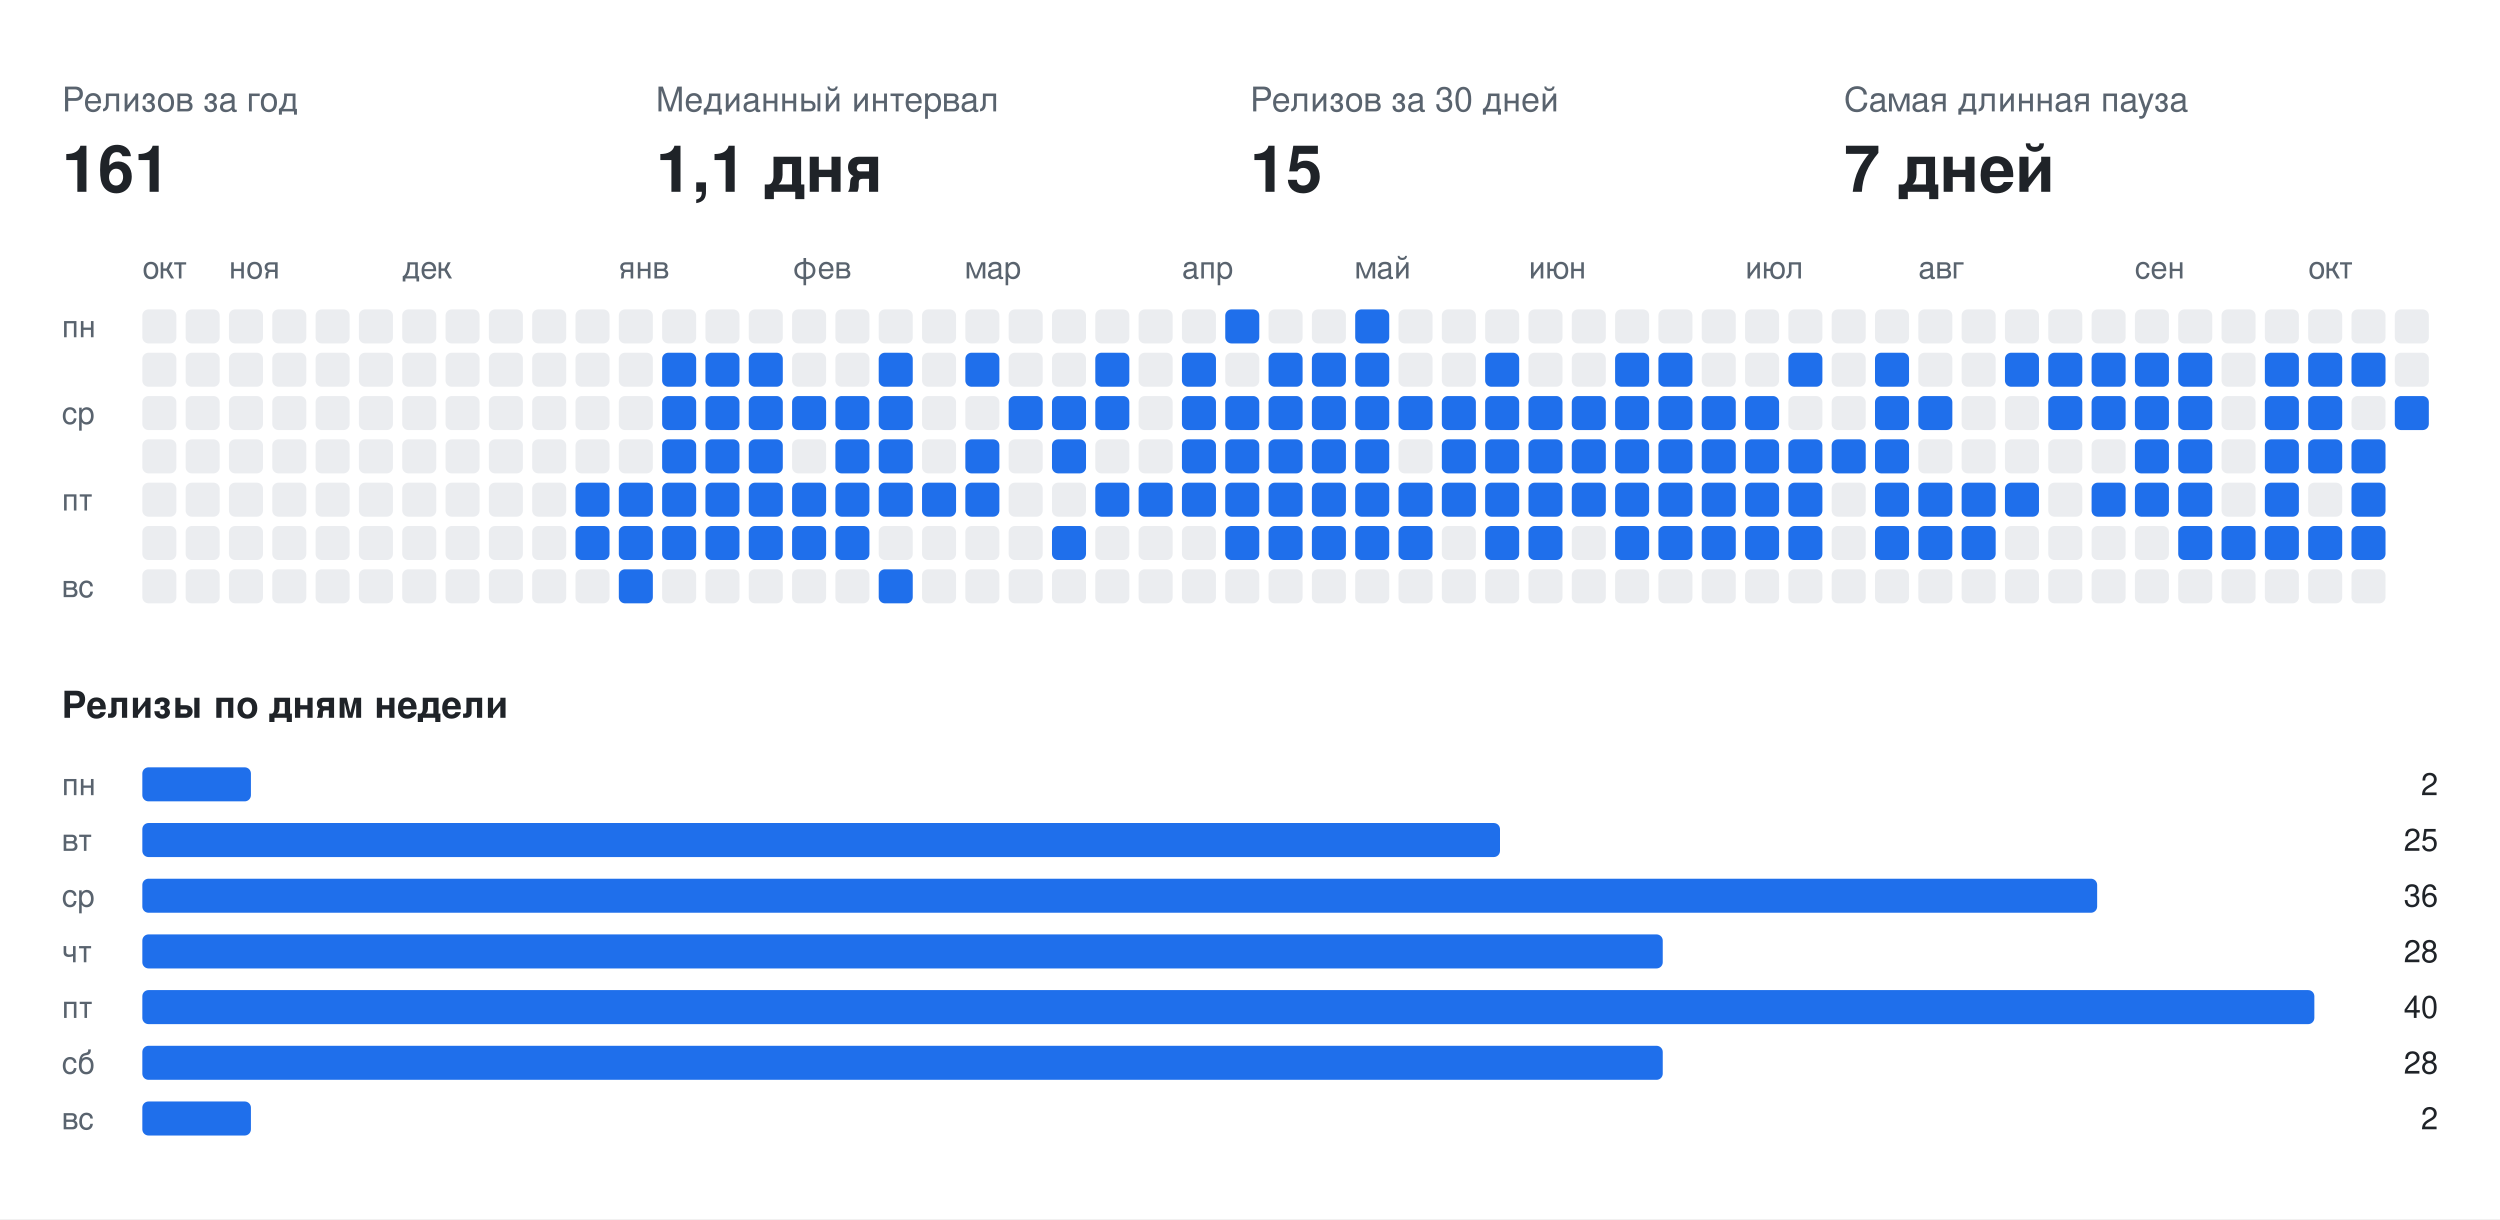
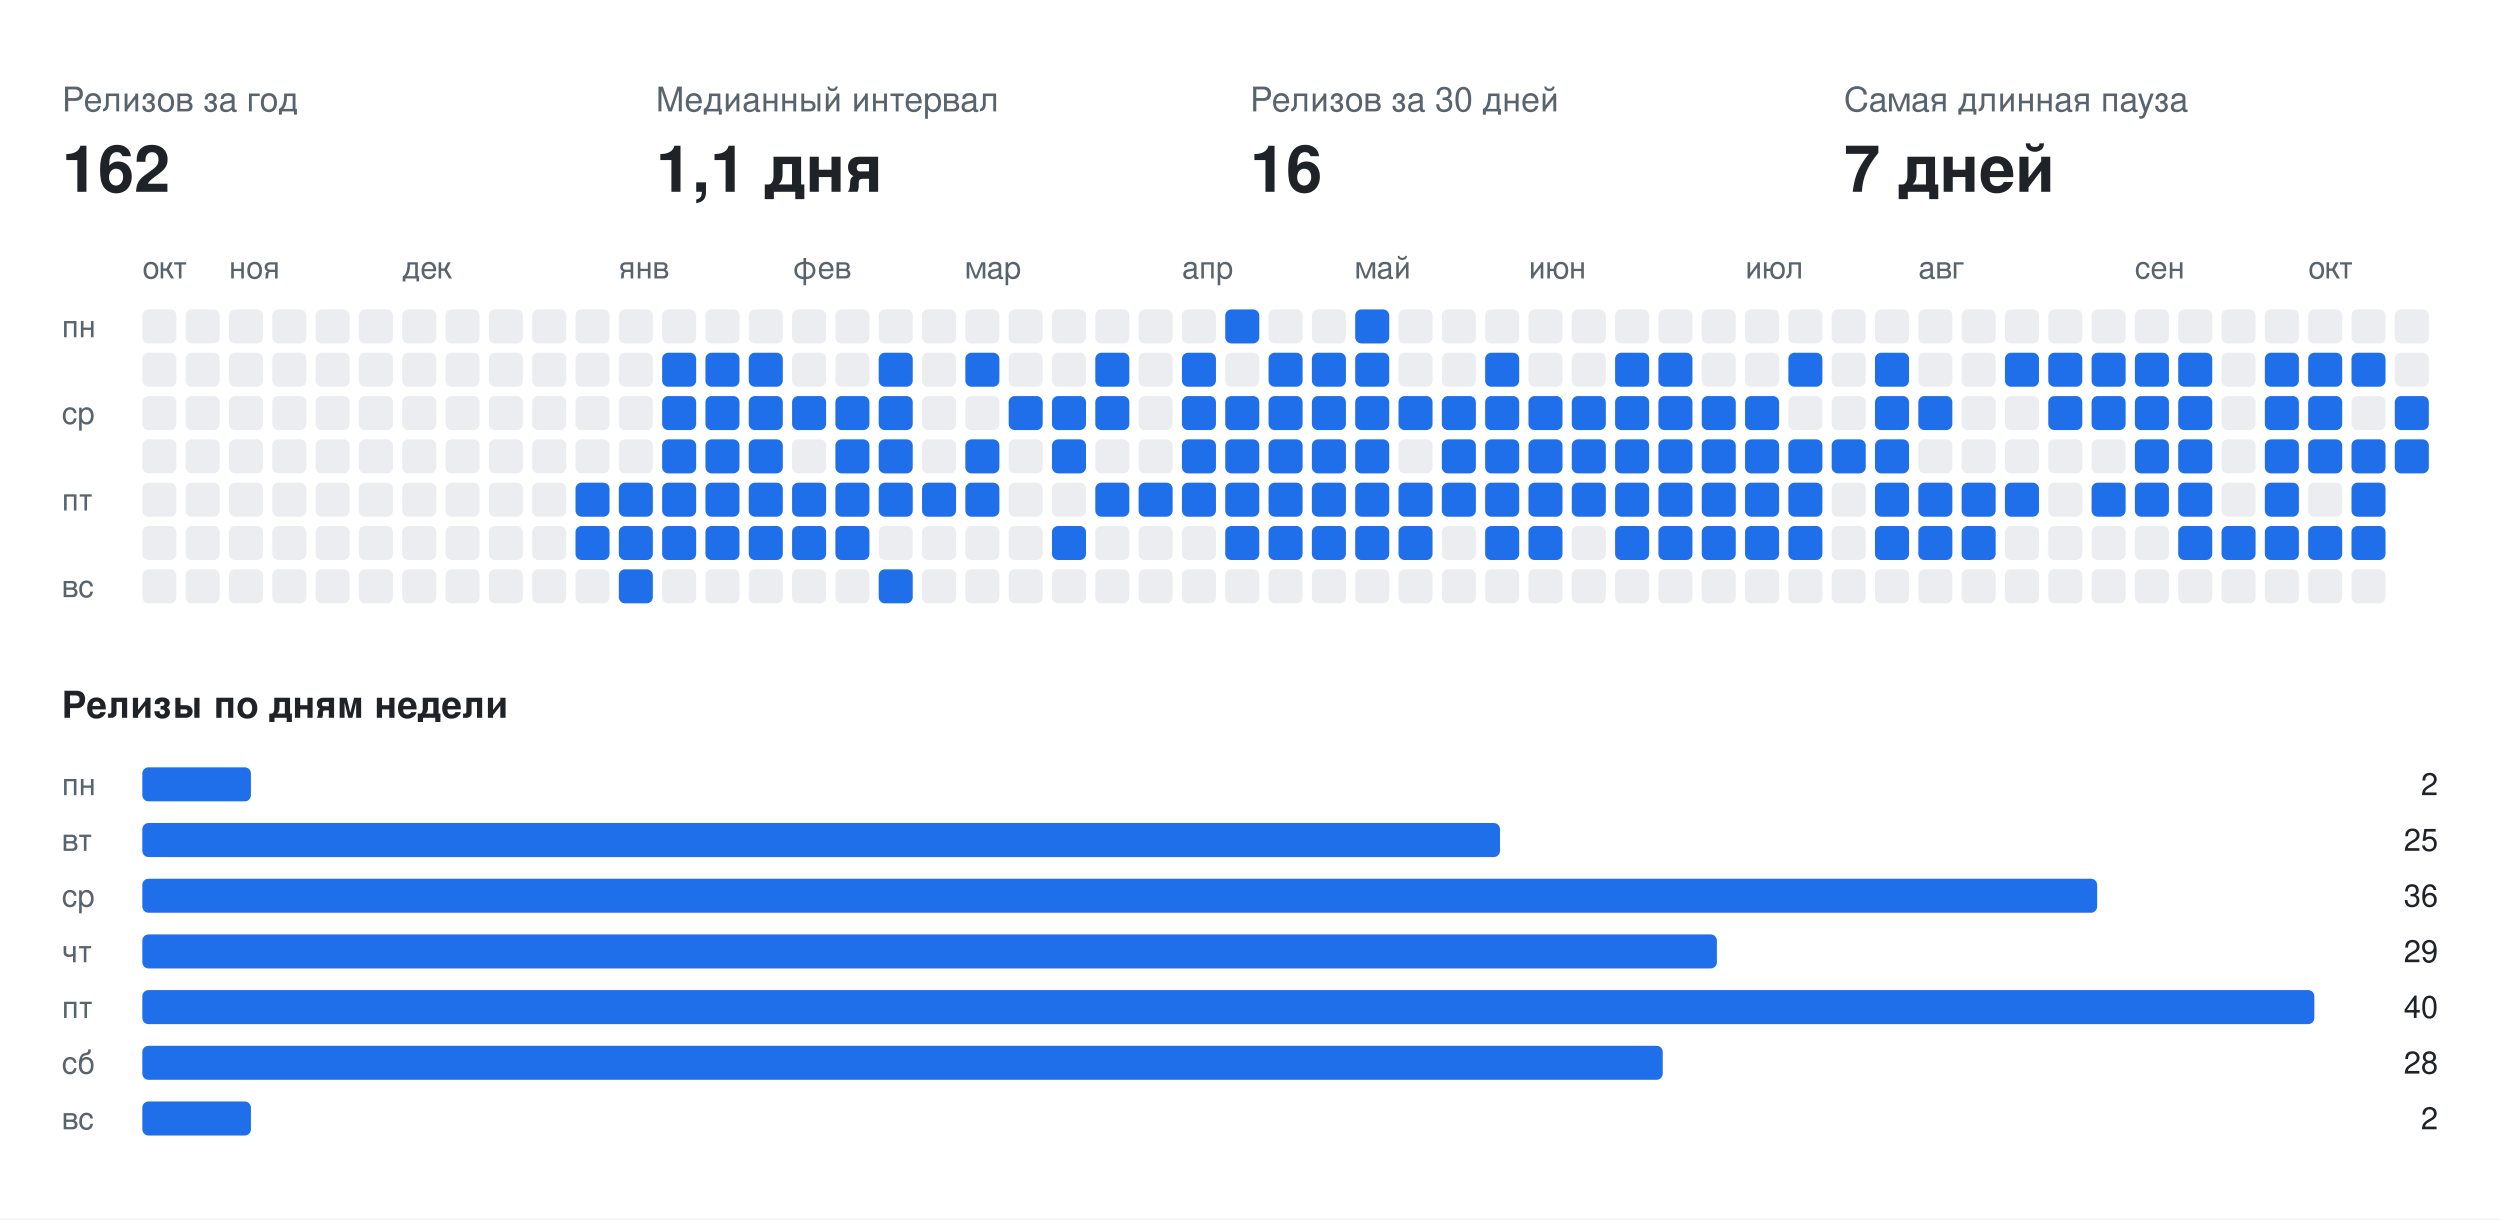
<svg xmlns="http://www.w3.org/2000/svg" width="808" height="394" viewBox="0 0 808 394" font-family="-apple-system,BlinkMacSystemFont,Segoe UI,Helvetica,Arial,sans-serif">
  <rect class="bg" width="808" height="394" fill="#ffffff" />
  <text x="20" y="36" fill="#59636e" font-size="11">Релизов за год</text>
-   <text x="20" y="62" fill="#1f2328" font-size="21" font-weight="700">161</text>
+   <text x="20" y="62" fill="#1f2328" font-size="21" font-weight="700">162</text>
  <text x="212" y="36" fill="#59636e" font-size="11">Медианный интервал</text>
  <text x="212" y="62" fill="#1f2328" font-size="21" font-weight="700">1,1 дня</text>
  <text x="404" y="36" fill="#59636e" font-size="11">Релизов за 30 дней</text>
-   <text x="404" y="62" fill="#1f2328" font-size="21" font-weight="700">15</text>
+   <text x="404" y="62" fill="#1f2328" font-size="21" font-weight="700">16</text>
  <text x="596" y="36" fill="#59636e" font-size="11">Самая длинная пауза</text>
  <text x="596" y="62" fill="#1f2328" font-size="21" font-weight="700">7 дней</text>
  <text x="46" y="90" fill="#59636e" font-size="10">окт</text>
  <text x="74" y="90" fill="#59636e" font-size="10">ноя</text>
  <text x="130" y="90" fill="#59636e" font-size="10">дек</text>
  <text x="200" y="90" fill="#59636e" font-size="10">янв</text>
  <text x="256" y="90" fill="#59636e" font-size="10">фев</text>
  <text x="312" y="90" fill="#59636e" font-size="10">мар</text>
  <text x="382" y="90" fill="#59636e" font-size="10">апр</text>
  <text x="438" y="90" fill="#59636e" font-size="10">май</text>
  <text x="494" y="90" fill="#59636e" font-size="10">июн</text>
  <text x="564" y="90" fill="#59636e" font-size="10">июл</text>
  <text x="620" y="90" fill="#59636e" font-size="10">авг</text>
  <text x="690" y="90" fill="#59636e" font-size="10">сен</text>
  <text x="746" y="90" fill="#59636e" font-size="10">окт</text>
  <text x="20" y="109" fill="#59636e" font-size="10">пн</text>
  <text x="20" y="137" fill="#59636e" font-size="10">ср</text>
  <text x="20" y="165" fill="#59636e" font-size="10">пт</text>
  <text x="20" y="193" fill="#59636e" font-size="10">вс</text>
  <rect class="off" x="46" y="100" width="11" height="11" rx="2" fill="#ebedf0" />
  <rect class="off" x="46" y="114" width="11" height="11" rx="2" fill="#ebedf0" />
  <rect class="off" x="46" y="128" width="11" height="11" rx="2" fill="#ebedf0" />
  <rect class="off" x="46" y="142" width="11" height="11" rx="2" fill="#ebedf0" />
  <rect class="off" x="46" y="156" width="11" height="11" rx="2" fill="#ebedf0" />
  <rect class="off" x="46" y="170" width="11" height="11" rx="2" fill="#ebedf0" />
  <rect class="off" x="46" y="184" width="11" height="11" rx="2" fill="#ebedf0" />
  <rect class="off" x="60" y="100" width="11" height="11" rx="2" fill="#ebedf0" />
  <rect class="off" x="60" y="114" width="11" height="11" rx="2" fill="#ebedf0" />
  <rect class="off" x="60" y="128" width="11" height="11" rx="2" fill="#ebedf0" />
  <rect class="off" x="60" y="142" width="11" height="11" rx="2" fill="#ebedf0" />
  <rect class="off" x="60" y="156" width="11" height="11" rx="2" fill="#ebedf0" />
  <rect class="off" x="60" y="170" width="11" height="11" rx="2" fill="#ebedf0" />
  <rect class="off" x="60" y="184" width="11" height="11" rx="2" fill="#ebedf0" />
  <rect class="off" x="74" y="100" width="11" height="11" rx="2" fill="#ebedf0" />
  <rect class="off" x="74" y="114" width="11" height="11" rx="2" fill="#ebedf0" />
  <rect class="off" x="74" y="128" width="11" height="11" rx="2" fill="#ebedf0" />
  <rect class="off" x="74" y="142" width="11" height="11" rx="2" fill="#ebedf0" />
  <rect class="off" x="74" y="156" width="11" height="11" rx="2" fill="#ebedf0" />
  <rect class="off" x="74" y="170" width="11" height="11" rx="2" fill="#ebedf0" />
  <rect class="off" x="74" y="184" width="11" height="11" rx="2" fill="#ebedf0" />
  <rect class="off" x="88" y="100" width="11" height="11" rx="2" fill="#ebedf0" />
  <rect class="off" x="88" y="114" width="11" height="11" rx="2" fill="#ebedf0" />
  <rect class="off" x="88" y="128" width="11" height="11" rx="2" fill="#ebedf0" />
  <rect class="off" x="88" y="142" width="11" height="11" rx="2" fill="#ebedf0" />
  <rect class="off" x="88" y="156" width="11" height="11" rx="2" fill="#ebedf0" />
  <rect class="off" x="88" y="170" width="11" height="11" rx="2" fill="#ebedf0" />
  <rect class="off" x="88" y="184" width="11" height="11" rx="2" fill="#ebedf0" />
  <rect class="off" x="102" y="100" width="11" height="11" rx="2" fill="#ebedf0" />
  <rect class="off" x="102" y="114" width="11" height="11" rx="2" fill="#ebedf0" />
  <rect class="off" x="102" y="128" width="11" height="11" rx="2" fill="#ebedf0" />
  <rect class="off" x="102" y="142" width="11" height="11" rx="2" fill="#ebedf0" />
  <rect class="off" x="102" y="156" width="11" height="11" rx="2" fill="#ebedf0" />
  <rect class="off" x="102" y="170" width="11" height="11" rx="2" fill="#ebedf0" />
  <rect class="off" x="102" y="184" width="11" height="11" rx="2" fill="#ebedf0" />
  <rect class="off" x="116" y="100" width="11" height="11" rx="2" fill="#ebedf0" />
  <rect class="off" x="116" y="114" width="11" height="11" rx="2" fill="#ebedf0" />
  <rect class="off" x="116" y="128" width="11" height="11" rx="2" fill="#ebedf0" />
  <rect class="off" x="116" y="142" width="11" height="11" rx="2" fill="#ebedf0" />
  <rect class="off" x="116" y="156" width="11" height="11" rx="2" fill="#ebedf0" />
  <rect class="off" x="116" y="170" width="11" height="11" rx="2" fill="#ebedf0" />
  <rect class="off" x="116" y="184" width="11" height="11" rx="2" fill="#ebedf0" />
  <rect class="off" x="130" y="100" width="11" height="11" rx="2" fill="#ebedf0" />
  <rect class="off" x="130" y="114" width="11" height="11" rx="2" fill="#ebedf0" />
  <rect class="off" x="130" y="128" width="11" height="11" rx="2" fill="#ebedf0" />
  <rect class="off" x="130" y="142" width="11" height="11" rx="2" fill="#ebedf0" />
  <rect class="off" x="130" y="156" width="11" height="11" rx="2" fill="#ebedf0" />
  <rect class="off" x="130" y="170" width="11" height="11" rx="2" fill="#ebedf0" />
  <rect class="off" x="130" y="184" width="11" height="11" rx="2" fill="#ebedf0" />
  <rect class="off" x="144" y="100" width="11" height="11" rx="2" fill="#ebedf0" />
  <rect class="off" x="144" y="114" width="11" height="11" rx="2" fill="#ebedf0" />
  <rect class="off" x="144" y="128" width="11" height="11" rx="2" fill="#ebedf0" />
  <rect class="off" x="144" y="142" width="11" height="11" rx="2" fill="#ebedf0" />
  <rect class="off" x="144" y="156" width="11" height="11" rx="2" fill="#ebedf0" />
  <rect class="off" x="144" y="170" width="11" height="11" rx="2" fill="#ebedf0" />
  <rect class="off" x="144" y="184" width="11" height="11" rx="2" fill="#ebedf0" />
  <rect class="off" x="158" y="100" width="11" height="11" rx="2" fill="#ebedf0" />
  <rect class="off" x="158" y="114" width="11" height="11" rx="2" fill="#ebedf0" />
  <rect class="off" x="158" y="128" width="11" height="11" rx="2" fill="#ebedf0" />
  <rect class="off" x="158" y="142" width="11" height="11" rx="2" fill="#ebedf0" />
  <rect class="off" x="158" y="156" width="11" height="11" rx="2" fill="#ebedf0" />
  <rect class="off" x="158" y="170" width="11" height="11" rx="2" fill="#ebedf0" />
  <rect class="off" x="158" y="184" width="11" height="11" rx="2" fill="#ebedf0" />
  <rect class="off" x="172" y="100" width="11" height="11" rx="2" fill="#ebedf0" />
  <rect class="off" x="172" y="114" width="11" height="11" rx="2" fill="#ebedf0" />
  <rect class="off" x="172" y="128" width="11" height="11" rx="2" fill="#ebedf0" />
  <rect class="off" x="172" y="142" width="11" height="11" rx="2" fill="#ebedf0" />
  <rect class="off" x="172" y="156" width="11" height="11" rx="2" fill="#ebedf0" />
  <rect class="off" x="172" y="170" width="11" height="11" rx="2" fill="#ebedf0" />
  <rect class="off" x="172" y="184" width="11" height="11" rx="2" fill="#ebedf0" />
  <rect class="off" x="186" y="100" width="11" height="11" rx="2" fill="#ebedf0" />
  <rect class="off" x="186" y="114" width="11" height="11" rx="2" fill="#ebedf0" />
  <rect class="off" x="186" y="128" width="11" height="11" rx="2" fill="#ebedf0" />
  <rect class="off" x="186" y="142" width="11" height="11" rx="2" fill="#ebedf0" />
  <rect class="on" x="186" y="156" width="11" height="11" rx="2" fill="#1f6feb" />
  <rect class="on" x="186" y="170" width="11" height="11" rx="2" fill="#1f6feb" />
  <rect class="off" x="186" y="184" width="11" height="11" rx="2" fill="#ebedf0" />
  <rect class="off" x="200" y="100" width="11" height="11" rx="2" fill="#ebedf0" />
  <rect class="off" x="200" y="114" width="11" height="11" rx="2" fill="#ebedf0" />
  <rect class="off" x="200" y="128" width="11" height="11" rx="2" fill="#ebedf0" />
  <rect class="off" x="200" y="142" width="11" height="11" rx="2" fill="#ebedf0" />
  <rect class="on" x="200" y="156" width="11" height="11" rx="2" fill="#1f6feb" />
  <rect class="on" x="200" y="170" width="11" height="11" rx="2" fill="#1f6feb" />
  <rect class="on" x="200" y="184" width="11" height="11" rx="2" fill="#1f6feb" />
  <rect class="off" x="214" y="100" width="11" height="11" rx="2" fill="#ebedf0" />
  <rect class="on" x="214" y="114" width="11" height="11" rx="2" fill="#1f6feb" />
  <rect class="on" x="214" y="128" width="11" height="11" rx="2" fill="#1f6feb" />
  <rect class="on" x="214" y="142" width="11" height="11" rx="2" fill="#1f6feb" />
  <rect class="on" x="214" y="156" width="11" height="11" rx="2" fill="#1f6feb" />
  <rect class="on" x="214" y="170" width="11" height="11" rx="2" fill="#1f6feb" />
  <rect class="off" x="214" y="184" width="11" height="11" rx="2" fill="#ebedf0" />
  <rect class="off" x="228" y="100" width="11" height="11" rx="2" fill="#ebedf0" />
  <rect class="on" x="228" y="114" width="11" height="11" rx="2" fill="#1f6feb" />
  <rect class="on" x="228" y="128" width="11" height="11" rx="2" fill="#1f6feb" />
  <rect class="on" x="228" y="142" width="11" height="11" rx="2" fill="#1f6feb" />
  <rect class="on" x="228" y="156" width="11" height="11" rx="2" fill="#1f6feb" />
  <rect class="on" x="228" y="170" width="11" height="11" rx="2" fill="#1f6feb" />
  <rect class="off" x="228" y="184" width="11" height="11" rx="2" fill="#ebedf0" />
  <rect class="off" x="242" y="100" width="11" height="11" rx="2" fill="#ebedf0" />
  <rect class="on" x="242" y="114" width="11" height="11" rx="2" fill="#1f6feb" />
  <rect class="on" x="242" y="128" width="11" height="11" rx="2" fill="#1f6feb" />
  <rect class="on" x="242" y="142" width="11" height="11" rx="2" fill="#1f6feb" />
  <rect class="on" x="242" y="156" width="11" height="11" rx="2" fill="#1f6feb" />
  <rect class="on" x="242" y="170" width="11" height="11" rx="2" fill="#1f6feb" />
  <rect class="off" x="242" y="184" width="11" height="11" rx="2" fill="#ebedf0" />
  <rect class="off" x="256" y="100" width="11" height="11" rx="2" fill="#ebedf0" />
  <rect class="off" x="256" y="114" width="11" height="11" rx="2" fill="#ebedf0" />
  <rect class="on" x="256" y="128" width="11" height="11" rx="2" fill="#1f6feb" />
  <rect class="off" x="256" y="142" width="11" height="11" rx="2" fill="#ebedf0" />
  <rect class="on" x="256" y="156" width="11" height="11" rx="2" fill="#1f6feb" />
  <rect class="on" x="256" y="170" width="11" height="11" rx="2" fill="#1f6feb" />
  <rect class="off" x="256" y="184" width="11" height="11" rx="2" fill="#ebedf0" />
  <rect class="off" x="270" y="100" width="11" height="11" rx="2" fill="#ebedf0" />
  <rect class="off" x="270" y="114" width="11" height="11" rx="2" fill="#ebedf0" />
  <rect class="on" x="270" y="128" width="11" height="11" rx="2" fill="#1f6feb" />
  <rect class="on" x="270" y="142" width="11" height="11" rx="2" fill="#1f6feb" />
  <rect class="on" x="270" y="156" width="11" height="11" rx="2" fill="#1f6feb" />
  <rect class="on" x="270" y="170" width="11" height="11" rx="2" fill="#1f6feb" />
  <rect class="off" x="270" y="184" width="11" height="11" rx="2" fill="#ebedf0" />
  <rect class="off" x="284" y="100" width="11" height="11" rx="2" fill="#ebedf0" />
  <rect class="on" x="284" y="114" width="11" height="11" rx="2" fill="#1f6feb" />
  <rect class="on" x="284" y="128" width="11" height="11" rx="2" fill="#1f6feb" />
  <rect class="on" x="284" y="142" width="11" height="11" rx="2" fill="#1f6feb" />
  <rect class="on" x="284" y="156" width="11" height="11" rx="2" fill="#1f6feb" />
  <rect class="off" x="284" y="170" width="11" height="11" rx="2" fill="#ebedf0" />
  <rect class="on" x="284" y="184" width="11" height="11" rx="2" fill="#1f6feb" />
  <rect class="off" x="298" y="100" width="11" height="11" rx="2" fill="#ebedf0" />
  <rect class="off" x="298" y="114" width="11" height="11" rx="2" fill="#ebedf0" />
  <rect class="off" x="298" y="128" width="11" height="11" rx="2" fill="#ebedf0" />
  <rect class="off" x="298" y="142" width="11" height="11" rx="2" fill="#ebedf0" />
  <rect class="on" x="298" y="156" width="11" height="11" rx="2" fill="#1f6feb" />
  <rect class="off" x="298" y="170" width="11" height="11" rx="2" fill="#ebedf0" />
  <rect class="off" x="298" y="184" width="11" height="11" rx="2" fill="#ebedf0" />
  <rect class="off" x="312" y="100" width="11" height="11" rx="2" fill="#ebedf0" />
  <rect class="on" x="312" y="114" width="11" height="11" rx="2" fill="#1f6feb" />
  <rect class="off" x="312" y="128" width="11" height="11" rx="2" fill="#ebedf0" />
  <rect class="on" x="312" y="142" width="11" height="11" rx="2" fill="#1f6feb" />
  <rect class="on" x="312" y="156" width="11" height="11" rx="2" fill="#1f6feb" />
  <rect class="off" x="312" y="170" width="11" height="11" rx="2" fill="#ebedf0" />
  <rect class="off" x="312" y="184" width="11" height="11" rx="2" fill="#ebedf0" />
  <rect class="off" x="326" y="100" width="11" height="11" rx="2" fill="#ebedf0" />
  <rect class="off" x="326" y="114" width="11" height="11" rx="2" fill="#ebedf0" />
  <rect class="on" x="326" y="128" width="11" height="11" rx="2" fill="#1f6feb" />
  <rect class="off" x="326" y="142" width="11" height="11" rx="2" fill="#ebedf0" />
  <rect class="off" x="326" y="156" width="11" height="11" rx="2" fill="#ebedf0" />
  <rect class="off" x="326" y="170" width="11" height="11" rx="2" fill="#ebedf0" />
  <rect class="off" x="326" y="184" width="11" height="11" rx="2" fill="#ebedf0" />
  <rect class="off" x="340" y="100" width="11" height="11" rx="2" fill="#ebedf0" />
  <rect class="off" x="340" y="114" width="11" height="11" rx="2" fill="#ebedf0" />
  <rect class="on" x="340" y="128" width="11" height="11" rx="2" fill="#1f6feb" />
  <rect class="on" x="340" y="142" width="11" height="11" rx="2" fill="#1f6feb" />
  <rect class="off" x="340" y="156" width="11" height="11" rx="2" fill="#ebedf0" />
  <rect class="on" x="340" y="170" width="11" height="11" rx="2" fill="#1f6feb" />
  <rect class="off" x="340" y="184" width="11" height="11" rx="2" fill="#ebedf0" />
  <rect class="off" x="354" y="100" width="11" height="11" rx="2" fill="#ebedf0" />
  <rect class="on" x="354" y="114" width="11" height="11" rx="2" fill="#1f6feb" />
  <rect class="on" x="354" y="128" width="11" height="11" rx="2" fill="#1f6feb" />
  <rect class="off" x="354" y="142" width="11" height="11" rx="2" fill="#ebedf0" />
  <rect class="on" x="354" y="156" width="11" height="11" rx="2" fill="#1f6feb" />
  <rect class="off" x="354" y="170" width="11" height="11" rx="2" fill="#ebedf0" />
  <rect class="off" x="354" y="184" width="11" height="11" rx="2" fill="#ebedf0" />
  <rect class="off" x="368" y="100" width="11" height="11" rx="2" fill="#ebedf0" />
  <rect class="off" x="368" y="114" width="11" height="11" rx="2" fill="#ebedf0" />
  <rect class="off" x="368" y="128" width="11" height="11" rx="2" fill="#ebedf0" />
  <rect class="off" x="368" y="142" width="11" height="11" rx="2" fill="#ebedf0" />
  <rect class="on" x="368" y="156" width="11" height="11" rx="2" fill="#1f6feb" />
  <rect class="off" x="368" y="170" width="11" height="11" rx="2" fill="#ebedf0" />
  <rect class="off" x="368" y="184" width="11" height="11" rx="2" fill="#ebedf0" />
  <rect class="off" x="382" y="100" width="11" height="11" rx="2" fill="#ebedf0" />
  <rect class="on" x="382" y="114" width="11" height="11" rx="2" fill="#1f6feb" />
  <rect class="on" x="382" y="128" width="11" height="11" rx="2" fill="#1f6feb" />
  <rect class="on" x="382" y="142" width="11" height="11" rx="2" fill="#1f6feb" />
  <rect class="on" x="382" y="156" width="11" height="11" rx="2" fill="#1f6feb" />
  <rect class="off" x="382" y="170" width="11" height="11" rx="2" fill="#ebedf0" />
  <rect class="off" x="382" y="184" width="11" height="11" rx="2" fill="#ebedf0" />
  <rect class="on" x="396" y="100" width="11" height="11" rx="2" fill="#1f6feb" />
  <rect class="off" x="396" y="114" width="11" height="11" rx="2" fill="#ebedf0" />
  <rect class="on" x="396" y="128" width="11" height="11" rx="2" fill="#1f6feb" />
  <rect class="on" x="396" y="142" width="11" height="11" rx="2" fill="#1f6feb" />
  <rect class="on" x="396" y="156" width="11" height="11" rx="2" fill="#1f6feb" />
  <rect class="on" x="396" y="170" width="11" height="11" rx="2" fill="#1f6feb" />
  <rect class="off" x="396" y="184" width="11" height="11" rx="2" fill="#ebedf0" />
  <rect class="off" x="410" y="100" width="11" height="11" rx="2" fill="#ebedf0" />
  <rect class="on" x="410" y="114" width="11" height="11" rx="2" fill="#1f6feb" />
  <rect class="on" x="410" y="128" width="11" height="11" rx="2" fill="#1f6feb" />
  <rect class="on" x="410" y="142" width="11" height="11" rx="2" fill="#1f6feb" />
  <rect class="on" x="410" y="156" width="11" height="11" rx="2" fill="#1f6feb" />
  <rect class="on" x="410" y="170" width="11" height="11" rx="2" fill="#1f6feb" />
  <rect class="off" x="410" y="184" width="11" height="11" rx="2" fill="#ebedf0" />
  <rect class="off" x="424" y="100" width="11" height="11" rx="2" fill="#ebedf0" />
  <rect class="on" x="424" y="114" width="11" height="11" rx="2" fill="#1f6feb" />
  <rect class="on" x="424" y="128" width="11" height="11" rx="2" fill="#1f6feb" />
  <rect class="on" x="424" y="142" width="11" height="11" rx="2" fill="#1f6feb" />
  <rect class="on" x="424" y="156" width="11" height="11" rx="2" fill="#1f6feb" />
  <rect class="on" x="424" y="170" width="11" height="11" rx="2" fill="#1f6feb" />
  <rect class="off" x="424" y="184" width="11" height="11" rx="2" fill="#ebedf0" />
  <rect class="on" x="438" y="100" width="11" height="11" rx="2" fill="#1f6feb" />
  <rect class="on" x="438" y="114" width="11" height="11" rx="2" fill="#1f6feb" />
  <rect class="on" x="438" y="128" width="11" height="11" rx="2" fill="#1f6feb" />
  <rect class="on" x="438" y="142" width="11" height="11" rx="2" fill="#1f6feb" />
  <rect class="on" x="438" y="156" width="11" height="11" rx="2" fill="#1f6feb" />
  <rect class="on" x="438" y="170" width="11" height="11" rx="2" fill="#1f6feb" />
  <rect class="off" x="438" y="184" width="11" height="11" rx="2" fill="#ebedf0" />
  <rect class="off" x="452" y="100" width="11" height="11" rx="2" fill="#ebedf0" />
  <rect class="off" x="452" y="114" width="11" height="11" rx="2" fill="#ebedf0" />
  <rect class="on" x="452" y="128" width="11" height="11" rx="2" fill="#1f6feb" />
  <rect class="off" x="452" y="142" width="11" height="11" rx="2" fill="#ebedf0" />
  <rect class="on" x="452" y="156" width="11" height="11" rx="2" fill="#1f6feb" />
  <rect class="on" x="452" y="170" width="11" height="11" rx="2" fill="#1f6feb" />
  <rect class="off" x="452" y="184" width="11" height="11" rx="2" fill="#ebedf0" />
  <rect class="off" x="466" y="100" width="11" height="11" rx="2" fill="#ebedf0" />
  <rect class="off" x="466" y="114" width="11" height="11" rx="2" fill="#ebedf0" />
  <rect class="on" x="466" y="128" width="11" height="11" rx="2" fill="#1f6feb" />
  <rect class="on" x="466" y="142" width="11" height="11" rx="2" fill="#1f6feb" />
  <rect class="on" x="466" y="156" width="11" height="11" rx="2" fill="#1f6feb" />
  <rect class="off" x="466" y="170" width="11" height="11" rx="2" fill="#ebedf0" />
  <rect class="off" x="466" y="184" width="11" height="11" rx="2" fill="#ebedf0" />
  <rect class="off" x="480" y="100" width="11" height="11" rx="2" fill="#ebedf0" />
  <rect class="on" x="480" y="114" width="11" height="11" rx="2" fill="#1f6feb" />
  <rect class="on" x="480" y="128" width="11" height="11" rx="2" fill="#1f6feb" />
  <rect class="on" x="480" y="142" width="11" height="11" rx="2" fill="#1f6feb" />
  <rect class="on" x="480" y="156" width="11" height="11" rx="2" fill="#1f6feb" />
  <rect class="on" x="480" y="170" width="11" height="11" rx="2" fill="#1f6feb" />
  <rect class="off" x="480" y="184" width="11" height="11" rx="2" fill="#ebedf0" />
  <rect class="off" x="494" y="100" width="11" height="11" rx="2" fill="#ebedf0" />
  <rect class="off" x="494" y="114" width="11" height="11" rx="2" fill="#ebedf0" />
  <rect class="on" x="494" y="128" width="11" height="11" rx="2" fill="#1f6feb" />
  <rect class="on" x="494" y="142" width="11" height="11" rx="2" fill="#1f6feb" />
  <rect class="on" x="494" y="156" width="11" height="11" rx="2" fill="#1f6feb" />
  <rect class="on" x="494" y="170" width="11" height="11" rx="2" fill="#1f6feb" />
  <rect class="off" x="494" y="184" width="11" height="11" rx="2" fill="#ebedf0" />
  <rect class="off" x="508" y="100" width="11" height="11" rx="2" fill="#ebedf0" />
  <rect class="off" x="508" y="114" width="11" height="11" rx="2" fill="#ebedf0" />
  <rect class="on" x="508" y="128" width="11" height="11" rx="2" fill="#1f6feb" />
  <rect class="on" x="508" y="142" width="11" height="11" rx="2" fill="#1f6feb" />
  <rect class="on" x="508" y="156" width="11" height="11" rx="2" fill="#1f6feb" />
  <rect class="off" x="508" y="170" width="11" height="11" rx="2" fill="#ebedf0" />
  <rect class="off" x="508" y="184" width="11" height="11" rx="2" fill="#ebedf0" />
  <rect class="off" x="522" y="100" width="11" height="11" rx="2" fill="#ebedf0" />
  <rect class="on" x="522" y="114" width="11" height="11" rx="2" fill="#1f6feb" />
  <rect class="on" x="522" y="128" width="11" height="11" rx="2" fill="#1f6feb" />
  <rect class="on" x="522" y="142" width="11" height="11" rx="2" fill="#1f6feb" />
  <rect class="on" x="522" y="156" width="11" height="11" rx="2" fill="#1f6feb" />
  <rect class="on" x="522" y="170" width="11" height="11" rx="2" fill="#1f6feb" />
  <rect class="off" x="522" y="184" width="11" height="11" rx="2" fill="#ebedf0" />
  <rect class="off" x="536" y="100" width="11" height="11" rx="2" fill="#ebedf0" />
  <rect class="on" x="536" y="114" width="11" height="11" rx="2" fill="#1f6feb" />
  <rect class="on" x="536" y="128" width="11" height="11" rx="2" fill="#1f6feb" />
  <rect class="on" x="536" y="142" width="11" height="11" rx="2" fill="#1f6feb" />
  <rect class="on" x="536" y="156" width="11" height="11" rx="2" fill="#1f6feb" />
  <rect class="on" x="536" y="170" width="11" height="11" rx="2" fill="#1f6feb" />
  <rect class="off" x="536" y="184" width="11" height="11" rx="2" fill="#ebedf0" />
  <rect class="off" x="550" y="100" width="11" height="11" rx="2" fill="#ebedf0" />
  <rect class="off" x="550" y="114" width="11" height="11" rx="2" fill="#ebedf0" />
  <rect class="on" x="550" y="128" width="11" height="11" rx="2" fill="#1f6feb" />
  <rect class="on" x="550" y="142" width="11" height="11" rx="2" fill="#1f6feb" />
  <rect class="on" x="550" y="156" width="11" height="11" rx="2" fill="#1f6feb" />
  <rect class="on" x="550" y="170" width="11" height="11" rx="2" fill="#1f6feb" />
  <rect class="off" x="550" y="184" width="11" height="11" rx="2" fill="#ebedf0" />
  <rect class="off" x="564" y="100" width="11" height="11" rx="2" fill="#ebedf0" />
  <rect class="off" x="564" y="114" width="11" height="11" rx="2" fill="#ebedf0" />
  <rect class="on" x="564" y="128" width="11" height="11" rx="2" fill="#1f6feb" />
  <rect class="on" x="564" y="142" width="11" height="11" rx="2" fill="#1f6feb" />
  <rect class="on" x="564" y="156" width="11" height="11" rx="2" fill="#1f6feb" />
  <rect class="on" x="564" y="170" width="11" height="11" rx="2" fill="#1f6feb" />
  <rect class="off" x="564" y="184" width="11" height="11" rx="2" fill="#ebedf0" />
  <rect class="off" x="578" y="100" width="11" height="11" rx="2" fill="#ebedf0" />
  <rect class="on" x="578" y="114" width="11" height="11" rx="2" fill="#1f6feb" />
  <rect class="off" x="578" y="128" width="11" height="11" rx="2" fill="#ebedf0" />
  <rect class="on" x="578" y="142" width="11" height="11" rx="2" fill="#1f6feb" />
  <rect class="on" x="578" y="156" width="11" height="11" rx="2" fill="#1f6feb" />
  <rect class="on" x="578" y="170" width="11" height="11" rx="2" fill="#1f6feb" />
  <rect class="off" x="578" y="184" width="11" height="11" rx="2" fill="#ebedf0" />
  <rect class="off" x="592" y="100" width="11" height="11" rx="2" fill="#ebedf0" />
  <rect class="off" x="592" y="114" width="11" height="11" rx="2" fill="#ebedf0" />
  <rect class="off" x="592" y="128" width="11" height="11" rx="2" fill="#ebedf0" />
  <rect class="on" x="592" y="142" width="11" height="11" rx="2" fill="#1f6feb" />
  <rect class="off" x="592" y="156" width="11" height="11" rx="2" fill="#ebedf0" />
  <rect class="off" x="592" y="170" width="11" height="11" rx="2" fill="#ebedf0" />
  <rect class="off" x="592" y="184" width="11" height="11" rx="2" fill="#ebedf0" />
  <rect class="off" x="606" y="100" width="11" height="11" rx="2" fill="#ebedf0" />
  <rect class="on" x="606" y="114" width="11" height="11" rx="2" fill="#1f6feb" />
  <rect class="on" x="606" y="128" width="11" height="11" rx="2" fill="#1f6feb" />
  <rect class="on" x="606" y="142" width="11" height="11" rx="2" fill="#1f6feb" />
  <rect class="on" x="606" y="156" width="11" height="11" rx="2" fill="#1f6feb" />
  <rect class="on" x="606" y="170" width="11" height="11" rx="2" fill="#1f6feb" />
  <rect class="off" x="606" y="184" width="11" height="11" rx="2" fill="#ebedf0" />
  <rect class="off" x="620" y="100" width="11" height="11" rx="2" fill="#ebedf0" />
  <rect class="off" x="620" y="114" width="11" height="11" rx="2" fill="#ebedf0" />
  <rect class="on" x="620" y="128" width="11" height="11" rx="2" fill="#1f6feb" />
  <rect class="off" x="620" y="142" width="11" height="11" rx="2" fill="#ebedf0" />
  <rect class="on" x="620" y="156" width="11" height="11" rx="2" fill="#1f6feb" />
  <rect class="on" x="620" y="170" width="11" height="11" rx="2" fill="#1f6feb" />
  <rect class="off" x="620" y="184" width="11" height="11" rx="2" fill="#ebedf0" />
  <rect class="off" x="634" y="100" width="11" height="11" rx="2" fill="#ebedf0" />
  <rect class="off" x="634" y="114" width="11" height="11" rx="2" fill="#ebedf0" />
  <rect class="off" x="634" y="128" width="11" height="11" rx="2" fill="#ebedf0" />
  <rect class="off" x="634" y="142" width="11" height="11" rx="2" fill="#ebedf0" />
  <rect class="on" x="634" y="156" width="11" height="11" rx="2" fill="#1f6feb" />
  <rect class="on" x="634" y="170" width="11" height="11" rx="2" fill="#1f6feb" />
  <rect class="off" x="634" y="184" width="11" height="11" rx="2" fill="#ebedf0" />
  <rect class="off" x="648" y="100" width="11" height="11" rx="2" fill="#ebedf0" />
  <rect class="on" x="648" y="114" width="11" height="11" rx="2" fill="#1f6feb" />
  <rect class="off" x="648" y="128" width="11" height="11" rx="2" fill="#ebedf0" />
  <rect class="off" x="648" y="142" width="11" height="11" rx="2" fill="#ebedf0" />
  <rect class="on" x="648" y="156" width="11" height="11" rx="2" fill="#1f6feb" />
  <rect class="off" x="648" y="170" width="11" height="11" rx="2" fill="#ebedf0" />
  <rect class="off" x="648" y="184" width="11" height="11" rx="2" fill="#ebedf0" />
  <rect class="off" x="662" y="100" width="11" height="11" rx="2" fill="#ebedf0" />
  <rect class="on" x="662" y="114" width="11" height="11" rx="2" fill="#1f6feb" />
  <rect class="on" x="662" y="128" width="11" height="11" rx="2" fill="#1f6feb" />
  <rect class="off" x="662" y="142" width="11" height="11" rx="2" fill="#ebedf0" />
  <rect class="off" x="662" y="156" width="11" height="11" rx="2" fill="#ebedf0" />
  <rect class="off" x="662" y="170" width="11" height="11" rx="2" fill="#ebedf0" />
  <rect class="off" x="662" y="184" width="11" height="11" rx="2" fill="#ebedf0" />
  <rect class="off" x="676" y="100" width="11" height="11" rx="2" fill="#ebedf0" />
  <rect class="on" x="676" y="114" width="11" height="11" rx="2" fill="#1f6feb" />
  <rect class="on" x="676" y="128" width="11" height="11" rx="2" fill="#1f6feb" />
  <rect class="off" x="676" y="142" width="11" height="11" rx="2" fill="#ebedf0" />
  <rect class="on" x="676" y="156" width="11" height="11" rx="2" fill="#1f6feb" />
  <rect class="off" x="676" y="170" width="11" height="11" rx="2" fill="#ebedf0" />
  <rect class="off" x="676" y="184" width="11" height="11" rx="2" fill="#ebedf0" />
  <rect class="off" x="690" y="100" width="11" height="11" rx="2" fill="#ebedf0" />
  <rect class="on" x="690" y="114" width="11" height="11" rx="2" fill="#1f6feb" />
  <rect class="on" x="690" y="128" width="11" height="11" rx="2" fill="#1f6feb" />
  <rect class="on" x="690" y="142" width="11" height="11" rx="2" fill="#1f6feb" />
  <rect class="on" x="690" y="156" width="11" height="11" rx="2" fill="#1f6feb" />
  <rect class="off" x="690" y="170" width="11" height="11" rx="2" fill="#ebedf0" />
  <rect class="off" x="690" y="184" width="11" height="11" rx="2" fill="#ebedf0" />
  <rect class="off" x="704" y="100" width="11" height="11" rx="2" fill="#ebedf0" />
  <rect class="on" x="704" y="114" width="11" height="11" rx="2" fill="#1f6feb" />
  <rect class="on" x="704" y="128" width="11" height="11" rx="2" fill="#1f6feb" />
  <rect class="on" x="704" y="142" width="11" height="11" rx="2" fill="#1f6feb" />
  <rect class="on" x="704" y="156" width="11" height="11" rx="2" fill="#1f6feb" />
  <rect class="on" x="704" y="170" width="11" height="11" rx="2" fill="#1f6feb" />
  <rect class="off" x="704" y="184" width="11" height="11" rx="2" fill="#ebedf0" />
  <rect class="off" x="718" y="100" width="11" height="11" rx="2" fill="#ebedf0" />
  <rect class="off" x="718" y="114" width="11" height="11" rx="2" fill="#ebedf0" />
  <rect class="off" x="718" y="128" width="11" height="11" rx="2" fill="#ebedf0" />
  <rect class="off" x="718" y="142" width="11" height="11" rx="2" fill="#ebedf0" />
  <rect class="off" x="718" y="156" width="11" height="11" rx="2" fill="#ebedf0" />
  <rect class="on" x="718" y="170" width="11" height="11" rx="2" fill="#1f6feb" />
  <rect class="off" x="718" y="184" width="11" height="11" rx="2" fill="#ebedf0" />
  <rect class="off" x="732" y="100" width="11" height="11" rx="2" fill="#ebedf0" />
  <rect class="on" x="732" y="114" width="11" height="11" rx="2" fill="#1f6feb" />
  <rect class="on" x="732" y="128" width="11" height="11" rx="2" fill="#1f6feb" />
  <rect class="on" x="732" y="142" width="11" height="11" rx="2" fill="#1f6feb" />
  <rect class="on" x="732" y="156" width="11" height="11" rx="2" fill="#1f6feb" />
  <rect class="on" x="732" y="170" width="11" height="11" rx="2" fill="#1f6feb" />
  <rect class="off" x="732" y="184" width="11" height="11" rx="2" fill="#ebedf0" />
  <rect class="off" x="746" y="100" width="11" height="11" rx="2" fill="#ebedf0" />
  <rect class="on" x="746" y="114" width="11" height="11" rx="2" fill="#1f6feb" />
  <rect class="on" x="746" y="128" width="11" height="11" rx="2" fill="#1f6feb" />
  <rect class="on" x="746" y="142" width="11" height="11" rx="2" fill="#1f6feb" />
  <rect class="off" x="746" y="156" width="11" height="11" rx="2" fill="#ebedf0" />
  <rect class="on" x="746" y="170" width="11" height="11" rx="2" fill="#1f6feb" />
  <rect class="off" x="746" y="184" width="11" height="11" rx="2" fill="#ebedf0" />
  <rect class="off" x="760" y="100" width="11" height="11" rx="2" fill="#ebedf0" />
  <rect class="on" x="760" y="114" width="11" height="11" rx="2" fill="#1f6feb" />
  <rect class="off" x="760" y="128" width="11" height="11" rx="2" fill="#ebedf0" />
  <rect class="on" x="760" y="142" width="11" height="11" rx="2" fill="#1f6feb" />
  <rect class="on" x="760" y="156" width="11" height="11" rx="2" fill="#1f6feb" />
  <rect class="on" x="760" y="170" width="11" height="11" rx="2" fill="#1f6feb" />
  <rect class="off" x="760" y="184" width="11" height="11" rx="2" fill="#ebedf0" />
  <rect class="off" x="774" y="100" width="11" height="11" rx="2" fill="#ebedf0" />
  <rect class="off" x="774" y="114" width="11" height="11" rx="2" fill="#ebedf0" />
  <rect class="on" x="774" y="128" width="11" height="11" rx="2" fill="#1f6feb" />
+   <rect class="on" x="774" y="142" width="11" height="11" rx="2" fill="#1f6feb" />
  <text x="20" y="232" fill="#1f2328" font-size="12" font-weight="600">Релизы по дням недели</text>
  <text x="20" y="257" fill="#59636e" font-size="10">пн</text>
  <rect x="46" y="248" width="35.1" height="11" rx="2" fill="#1f6feb" />
  <text x="788" y="257" fill="#1f2328" font-size="10" text-anchor="end">2</text>
  <text x="20" y="275" fill="#59636e" font-size="10">вт</text>
  <rect x="46" y="266" width="438.8" height="11" rx="2" fill="#1f6feb" />
  <text x="788" y="275" fill="#1f2328" font-size="10" text-anchor="end">25</text>
  <text x="20" y="293" fill="#59636e" font-size="10">ср</text>
  <rect x="46" y="284" width="631.8" height="11" rx="2" fill="#1f6feb" />
  <text x="788" y="293" fill="#1f2328" font-size="10" text-anchor="end">36</text>
  <text x="20" y="311" fill="#59636e" font-size="10">чт</text>
-   <rect x="46" y="302" width="491.4" height="11" rx="2" fill="#1f6feb" />
-   <text x="788" y="311" fill="#1f2328" font-size="10" text-anchor="end">28</text>
+   <rect x="46" y="302" width="508.9" height="11" rx="2" fill="#1f6feb" />
+   <text x="788" y="311" fill="#1f2328" font-size="10" text-anchor="end">29</text>
  <text x="20" y="329" fill="#59636e" font-size="10">пт</text>
  <rect x="46" y="320" width="702.0" height="11" rx="2" fill="#1f6feb" />
  <text x="788" y="329" fill="#1f2328" font-size="10" text-anchor="end">40</text>
  <text x="20" y="347" fill="#59636e" font-size="10">сб</text>
  <rect x="46" y="338" width="491.4" height="11" rx="2" fill="#1f6feb" />
  <text x="788" y="347" fill="#1f2328" font-size="10" text-anchor="end">28</text>
  <text x="20" y="365" fill="#59636e" font-size="10">вс</text>
  <rect x="46" y="356" width="35.1" height="11" rx="2" fill="#1f6feb" />
  <text x="788" y="365" fill="#1f2328" font-size="10" text-anchor="end">2</text>
</svg>
